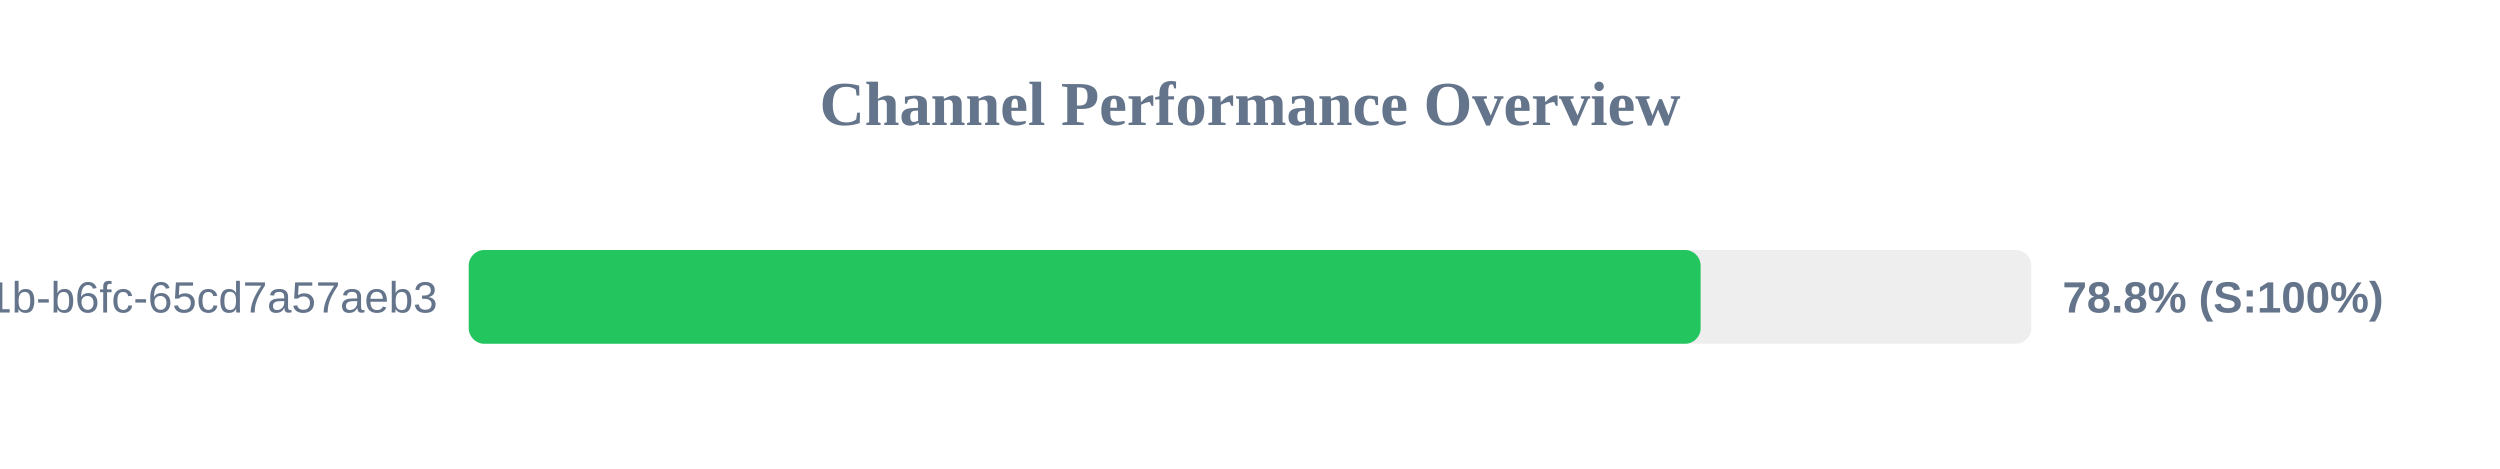
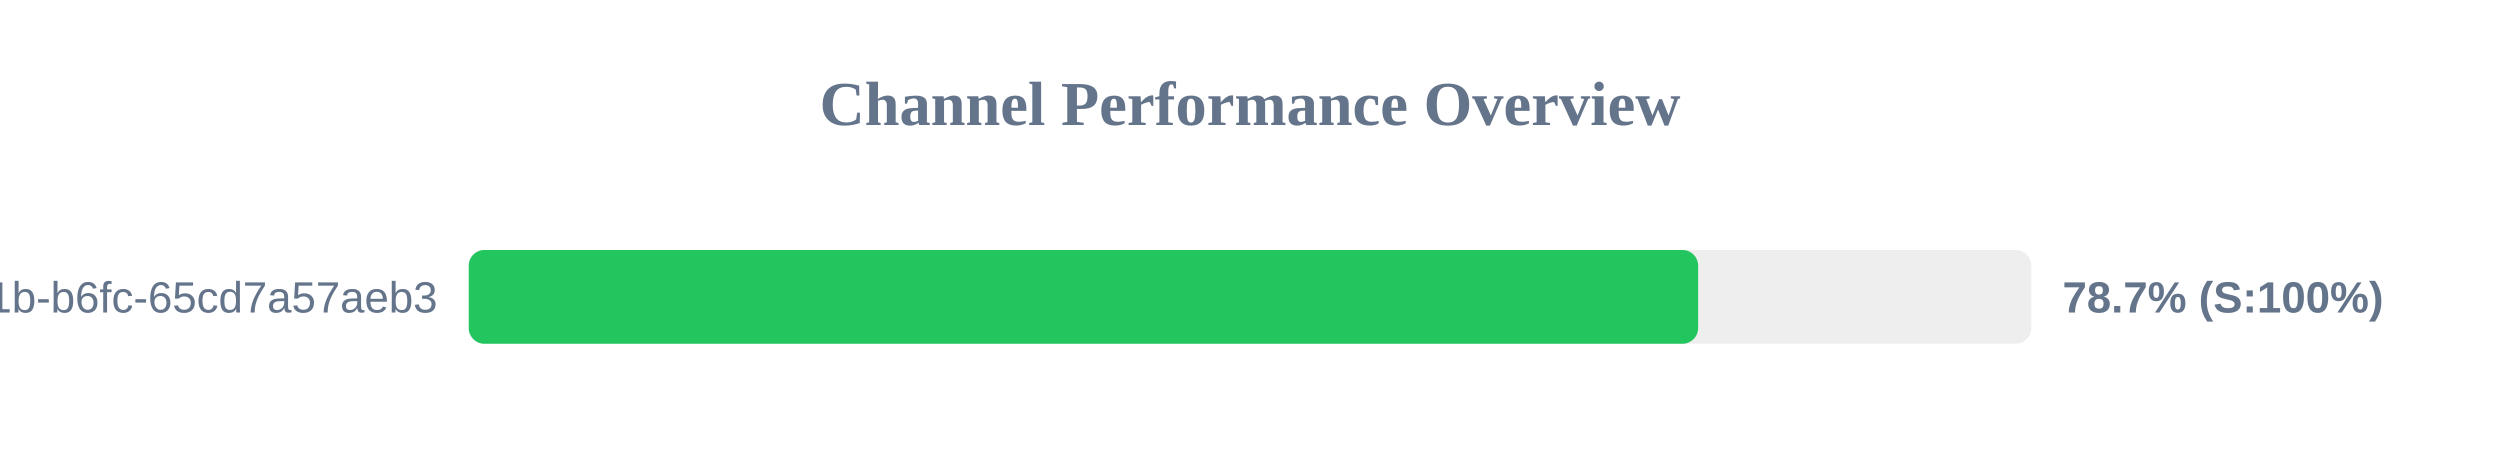
<svg xmlns="http://www.w3.org/2000/svg" width="800" height="150" version="1.1">
  <style>
        .row { font: 14px Arial; fill: #64748b; }
        .score { font: bold 14px Arial; fill: #64748b; }
    </style>
  <text x="400" y="40" text-anchor="middle" font-size="20px" font-weight="bold" fill="#64748b">Channel Performance Overview</text>
  <rect x="150" y="80" width="500" height="30" fill="#eee" rx="5" />
-   <rect x="150" y="80" width="394.2" height="30" fill="#22c55e" rx="5" />
+   <rect x="150" y="80" width="393.4" height="30" fill="#22c55e" rx="5" />
  <text x="140" y="100" text-anchor="end" class="row">?uuid=9c859345-959f-491b-b6fc-65cd7a57aeb3</text>
-   <text x="660" y="100" text-anchor="start" class="score">78.8% (S:100%)</text>
+   <text x="660" y="100" text-anchor="start" class="score">78.7% (S:100%)</text>
</svg>
